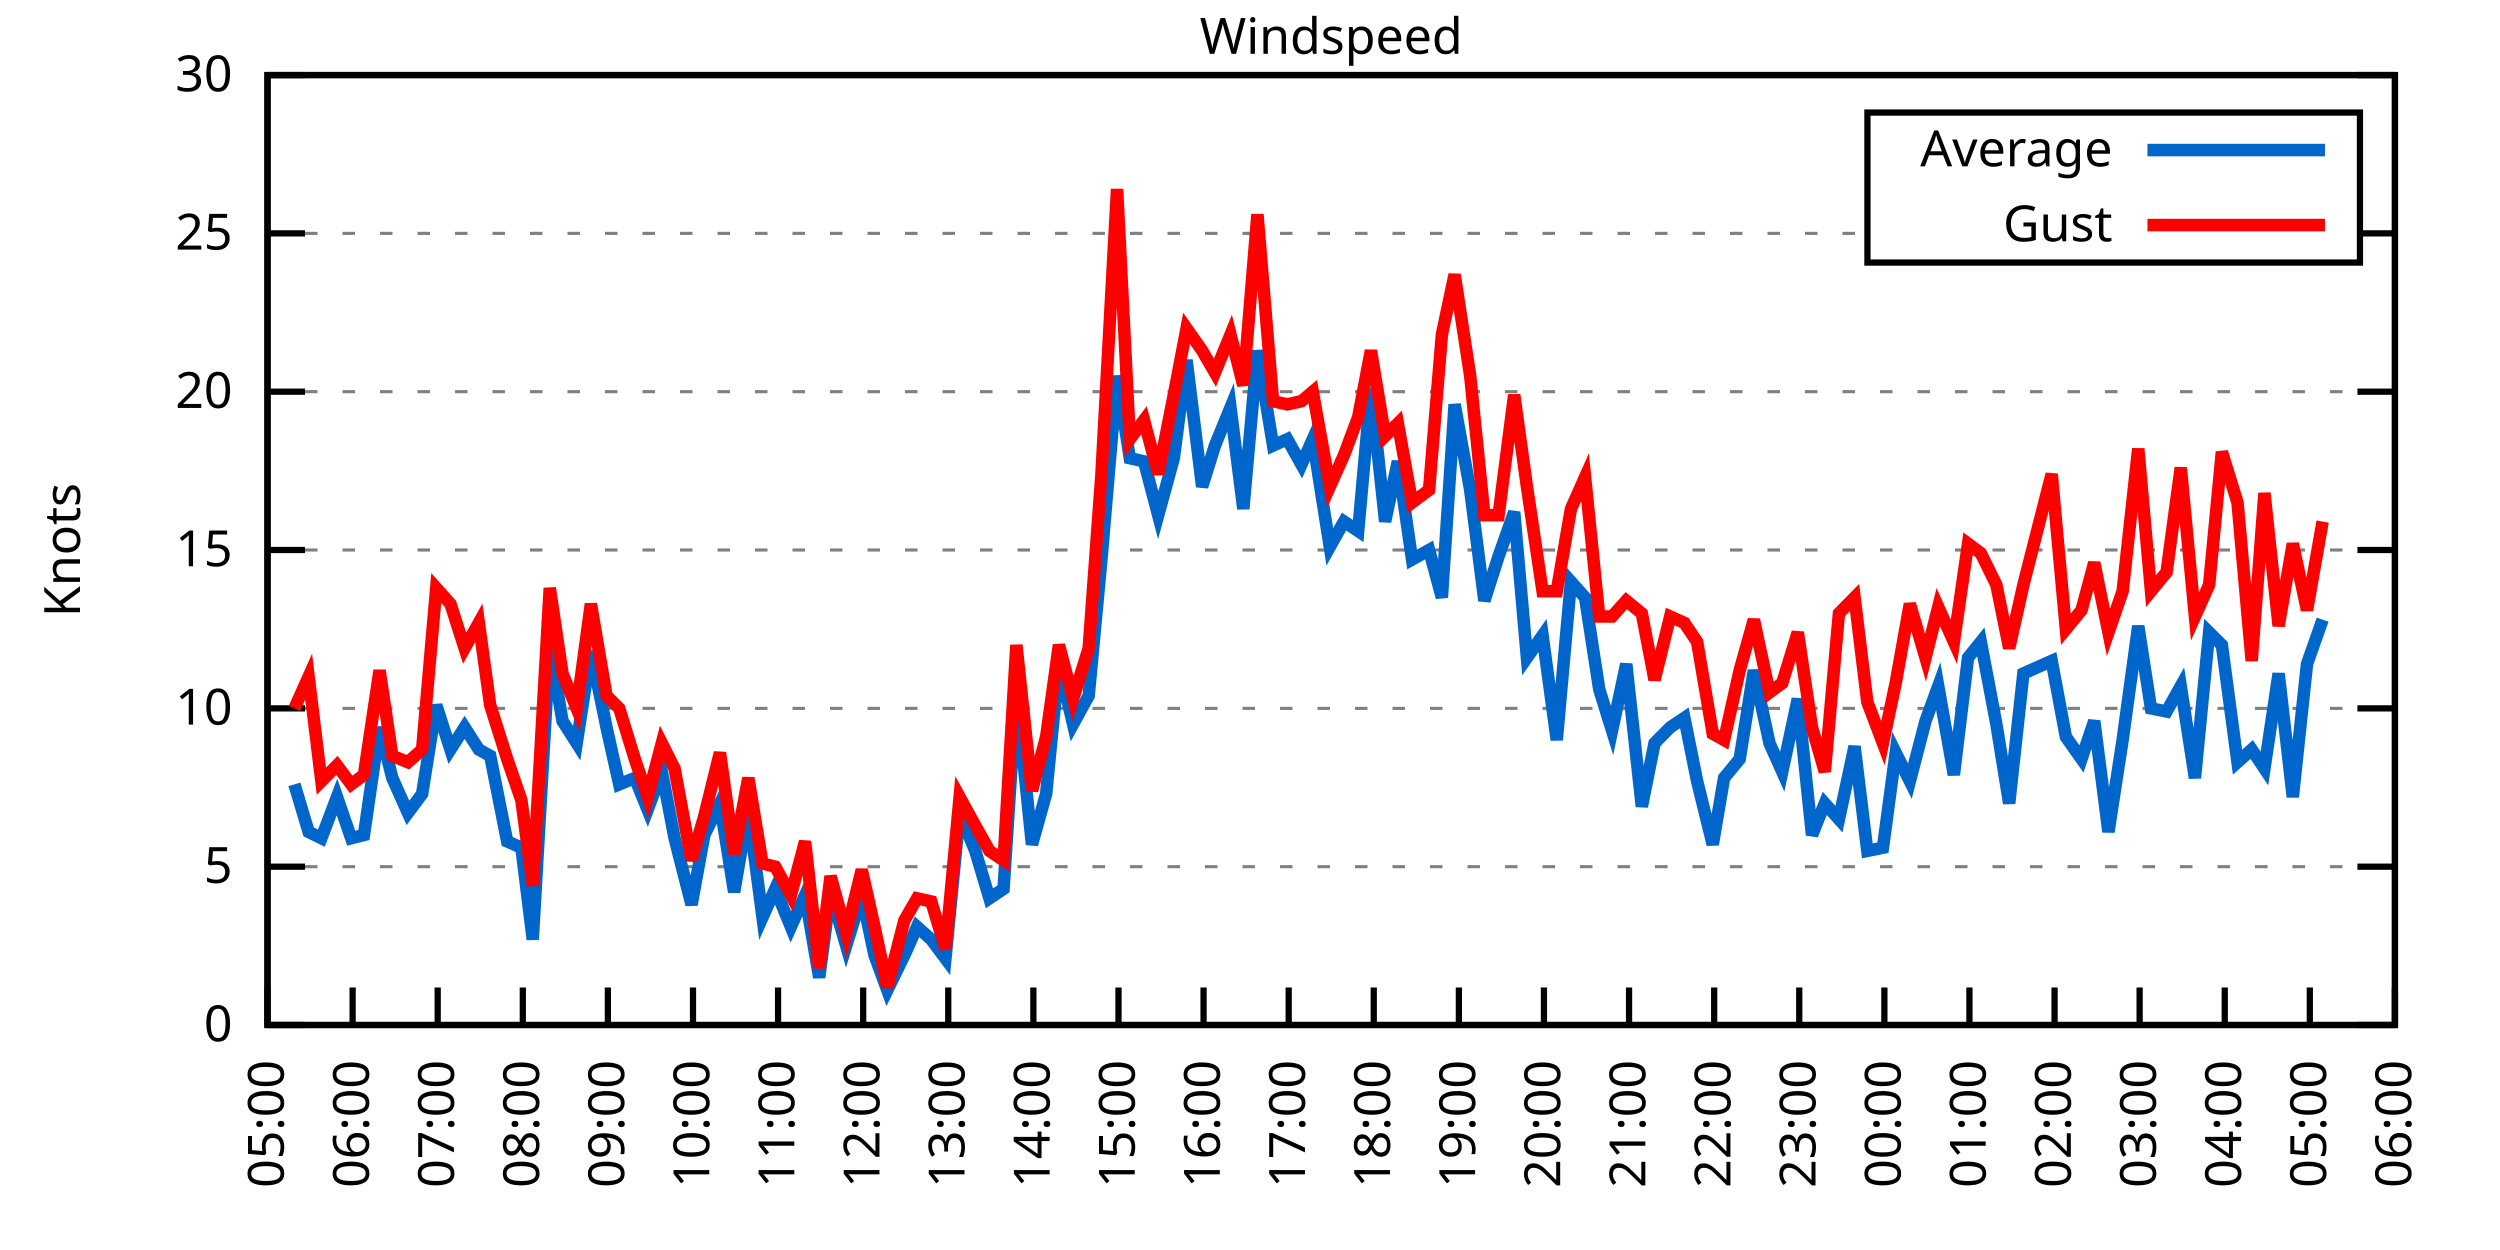
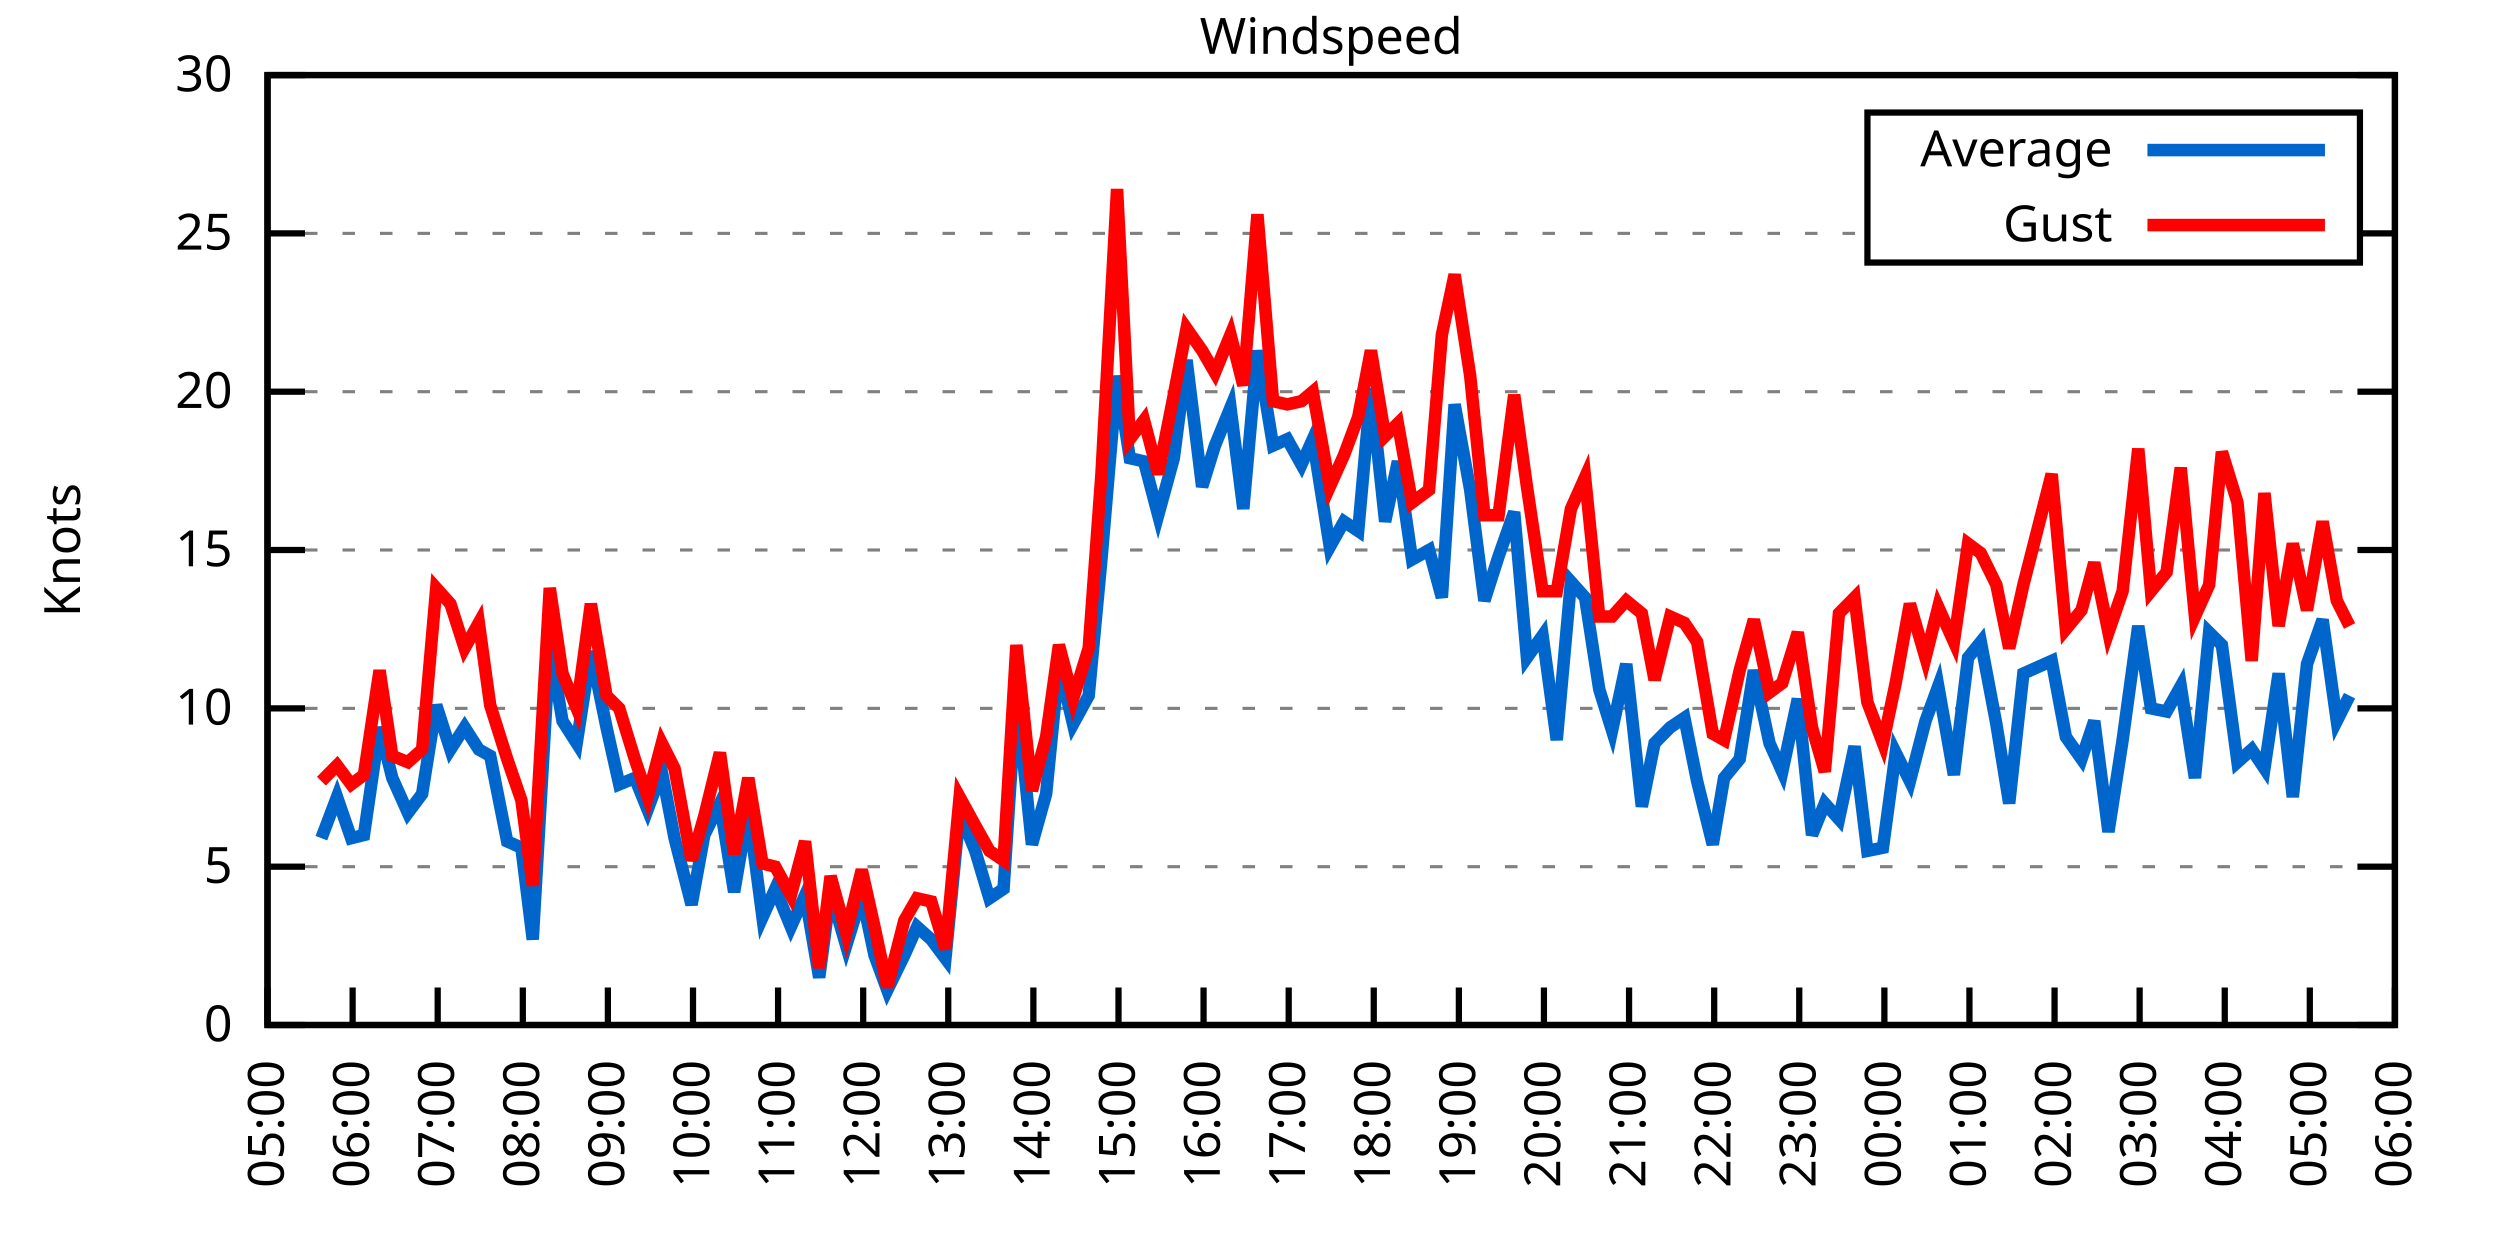
<svg xmlns="http://www.w3.org/2000/svg" xmlns:xlink="http://www.w3.org/1999/xlink" width="400" height="200" viewBox="0 0 400 200">
  <g id="gnuplot_canvas">
    <rect x="0" y="0" width="400" height="200" fill="none" />
    <defs>
      <circle id="gpDot" r="0.5" stroke-width="0.5" stroke="currentColor" />
      <path id="gpPt0" stroke-width="0.333" stroke="currentColor" d="M-1,0 h2 M0,-1 v2" />
      <path id="gpPt1" stroke-width="0.333" stroke="currentColor" d="M-1,-1 L1,1 M1,-1 L-1,1" />
      <path id="gpPt2" stroke-width="0.333" stroke="currentColor" d="M-1,0 L1,0 M0,-1 L0,1 M-1,-1 L1,1 M-1,1 L1,-1" />
      <rect id="gpPt3" stroke-width="0.333" stroke="currentColor" x="-1" y="-1" width="2" height="2" />
      <rect id="gpPt4" stroke-width="0.333" stroke="currentColor" fill="currentColor" x="-1" y="-1" width="2" height="2" />
      <circle id="gpPt5" stroke-width="0.333" stroke="currentColor" cx="0" cy="0" r="1" />
      <use xlink:href="#gpPt5" id="gpPt6" fill="currentColor" stroke="none" />
      <path id="gpPt7" stroke-width="0.333" stroke="currentColor" d="M0,-1.33 L-1.33,0.67 L1.33,0.67 z" />
      <use xlink:href="#gpPt7" id="gpPt8" fill="currentColor" stroke="none" />
      <use xlink:href="#gpPt7" id="gpPt9" stroke="currentColor" transform="rotate(180)" />
      <use xlink:href="#gpPt9" id="gpPt10" fill="currentColor" stroke="none" />
      <use xlink:href="#gpPt3" id="gpPt11" stroke="currentColor" transform="rotate(45)" />
      <use xlink:href="#gpPt11" id="gpPt12" fill="currentColor" stroke="none" />
      <path id="gpPt13" stroke-width="0.333" stroke="currentColor" d="M0,1.330 L1.265,0.411 L0.782,-1.067 L-0.782,-1.076 L-1.265,0.411 z" />
      <use xlink:href="#gpPt13" id="gpPt14" fill="currentColor" stroke="none" />
      <filter id="textbox" filterUnits="objectBoundingBox" x="0" y="0" height="1" width="1">
        <feFlood flood-color="white" flood-opacity="1" result="bgnd" />
        <feComposite in="SourceGraphic" in2="bgnd" operator="atop" />
      </filter>
      <filter id="greybox" filterUnits="objectBoundingBox" x="0" y="0" height="1" width="1">
        <feFlood flood-color="lightgrey" flood-opacity="1" result="grey" />
        <feComposite in="SourceGraphic" in2="grey" operator="atop" />
      </filter>
    </defs>
    <g fill="none" color="white" stroke="currentColor" stroke-width="1.00" stroke-linecap="butt" stroke-linejoin="miter">
</g>
    <g fill="none" color="black" stroke="currentColor" stroke-width="1.00" stroke-linecap="butt" stroke-linejoin="miter">
      <g stroke="none" shape-rendering="crispEdges">
        <polygon fill="rgb(255, 255, 255)" points="42.80,164.00 383.18,164.00 383.18,12.02 42.80,12.02 " />
      </g>
    </g>
    <g fill="none" color="black" stroke="currentColor" stroke-width="1.00" stroke-linecap="butt" stroke-linejoin="miter">
</g>
    <g fill="none" color="black" stroke="black" stroke-width="0.50" stroke-linecap="butt" stroke-linejoin="miter">
</g>
    <g fill="none" color="gray" stroke="currentColor" stroke-width="0.50" stroke-linecap="butt" stroke-linejoin="miter">
      <path stroke="gray" stroke-dasharray="2,4" class="gridline" d="M42.80,164.00 L383.19,164.00  " />
    </g>
    <g fill="none" color="gray" stroke="gray" stroke-width="1.00" stroke-linecap="butt" stroke-linejoin="miter">
</g>
    <g fill="none" color="black" stroke="currentColor" stroke-width="1.00" stroke-linecap="butt" stroke-linejoin="miter">
      <path stroke="black" d="M42.80,164.00 L48.80,164.00 M383.19,164.00 L377.19,164.00  " />
      <g transform="translate(37.20,166.60)" stroke="none" fill="black" font-family="Sans" font-size="8.00" text-anchor="end">
        <text>
          <tspan font-family="Sans"> 0</tspan>
        </text>
      </g>
    </g>
    <g fill="none" color="black" stroke="currentColor" stroke-width="1.00" stroke-linecap="butt" stroke-linejoin="miter">
</g>
    <g fill="none" color="black" stroke="black" stroke-width="0.50" stroke-linecap="butt" stroke-linejoin="miter">
</g>
    <g fill="none" color="gray" stroke="currentColor" stroke-width="0.50" stroke-linecap="butt" stroke-linejoin="miter">
      <path stroke="gray" stroke-dasharray="2,4" class="gridline" d="M42.80,138.67 L383.19,138.67  " />
    </g>
    <g fill="none" color="gray" stroke="gray" stroke-width="1.00" stroke-linecap="butt" stroke-linejoin="miter">
</g>
    <g fill="none" color="black" stroke="currentColor" stroke-width="1.00" stroke-linecap="butt" stroke-linejoin="miter">
      <path stroke="black" d="M42.80,138.67 L48.80,138.67 M383.19,138.67 L377.19,138.67  " />
      <g transform="translate(37.20,141.27)" stroke="none" fill="black" font-family="Sans" font-size="8.00" text-anchor="end">
        <text>
          <tspan font-family="Sans"> 5</tspan>
        </text>
      </g>
    </g>
    <g fill="none" color="black" stroke="currentColor" stroke-width="1.00" stroke-linecap="butt" stroke-linejoin="miter">
</g>
    <g fill="none" color="black" stroke="black" stroke-width="0.50" stroke-linecap="butt" stroke-linejoin="miter">
</g>
    <g fill="none" color="gray" stroke="currentColor" stroke-width="0.50" stroke-linecap="butt" stroke-linejoin="miter">
      <path stroke="gray" stroke-dasharray="2,4" class="gridline" d="M42.80,113.34 L383.19,113.34  " />
    </g>
    <g fill="none" color="gray" stroke="gray" stroke-width="1.00" stroke-linecap="butt" stroke-linejoin="miter">
</g>
    <g fill="none" color="black" stroke="currentColor" stroke-width="1.00" stroke-linecap="butt" stroke-linejoin="miter">
      <path stroke="black" d="M42.80,113.34 L48.80,113.34 M383.19,113.34 L377.19,113.34  " />
      <g transform="translate(37.20,115.94)" stroke="none" fill="black" font-family="Sans" font-size="8.00" text-anchor="end">
        <text>
          <tspan font-family="Sans"> 10</tspan>
        </text>
      </g>
    </g>
    <g fill="none" color="black" stroke="currentColor" stroke-width="1.00" stroke-linecap="butt" stroke-linejoin="miter">
</g>
    <g fill="none" color="black" stroke="black" stroke-width="0.50" stroke-linecap="butt" stroke-linejoin="miter">
</g>
    <g fill="none" color="gray" stroke="currentColor" stroke-width="0.50" stroke-linecap="butt" stroke-linejoin="miter">
      <path stroke="gray" stroke-dasharray="2,4" class="gridline" d="M42.80,88.00 L383.19,88.00  " />
    </g>
    <g fill="none" color="gray" stroke="gray" stroke-width="1.00" stroke-linecap="butt" stroke-linejoin="miter">
</g>
    <g fill="none" color="black" stroke="currentColor" stroke-width="1.00" stroke-linecap="butt" stroke-linejoin="miter">
      <path stroke="black" d="M42.80,88.00 L48.80,88.00 M383.19,88.00 L377.19,88.00  " />
      <g transform="translate(37.20,90.60)" stroke="none" fill="black" font-family="Sans" font-size="8.00" text-anchor="end">
        <text>
          <tspan font-family="Sans"> 15</tspan>
        </text>
      </g>
    </g>
    <g fill="none" color="black" stroke="currentColor" stroke-width="1.00" stroke-linecap="butt" stroke-linejoin="miter">
</g>
    <g fill="none" color="black" stroke="black" stroke-width="0.50" stroke-linecap="butt" stroke-linejoin="miter">
</g>
    <g fill="none" color="gray" stroke="currentColor" stroke-width="0.50" stroke-linecap="butt" stroke-linejoin="miter">
      <path stroke="gray" stroke-dasharray="2,4" class="gridline" d="M42.80,62.67 L383.19,62.67  " />
    </g>
    <g fill="none" color="gray" stroke="gray" stroke-width="1.00" stroke-linecap="butt" stroke-linejoin="miter">
</g>
    <g fill="none" color="black" stroke="currentColor" stroke-width="1.00" stroke-linecap="butt" stroke-linejoin="miter">
      <path stroke="black" d="M42.80,62.67 L48.80,62.67 M383.19,62.67 L377.19,62.67  " />
      <g transform="translate(37.20,65.27)" stroke="none" fill="black" font-family="Sans" font-size="8.00" text-anchor="end">
        <text>
          <tspan font-family="Sans"> 20</tspan>
        </text>
      </g>
    </g>
    <g fill="none" color="black" stroke="currentColor" stroke-width="1.00" stroke-linecap="butt" stroke-linejoin="miter">
</g>
    <g fill="none" color="black" stroke="black" stroke-width="0.50" stroke-linecap="butt" stroke-linejoin="miter">
</g>
    <g fill="none" color="gray" stroke="currentColor" stroke-width="0.50" stroke-linecap="butt" stroke-linejoin="miter">
      <path stroke="gray" stroke-dasharray="2,4" class="gridline" d="M42.80,37.34 L298.79,37.34 M377.59,37.34 L383.19,37.34  " />
    </g>
    <g fill="none" color="gray" stroke="gray" stroke-width="1.00" stroke-linecap="butt" stroke-linejoin="miter">
</g>
    <g fill="none" color="black" stroke="currentColor" stroke-width="1.00" stroke-linecap="butt" stroke-linejoin="miter">
      <path stroke="black" d="M42.80,37.34 L48.80,37.34 M383.19,37.34 L377.19,37.34  " />
      <g transform="translate(37.20,39.94)" stroke="none" fill="black" font-family="Sans" font-size="8.00" text-anchor="end">
        <text>
          <tspan font-family="Sans"> 25</tspan>
        </text>
      </g>
    </g>
    <g fill="none" color="black" stroke="currentColor" stroke-width="1.00" stroke-linecap="butt" stroke-linejoin="miter">
</g>
    <g fill="none" color="black" stroke="black" stroke-width="0.50" stroke-linecap="butt" stroke-linejoin="miter">
</g>
    <g fill="none" color="gray" stroke="currentColor" stroke-width="0.50" stroke-linecap="butt" stroke-linejoin="miter">
      <path stroke="gray" stroke-dasharray="2,4" class="gridline" d="M42.80,12.01 L383.19,12.01  " />
    </g>
    <g fill="none" color="gray" stroke="gray" stroke-width="1.00" stroke-linecap="butt" stroke-linejoin="miter">
</g>
    <g fill="none" color="black" stroke="currentColor" stroke-width="1.00" stroke-linecap="butt" stroke-linejoin="miter">
      <path stroke="black" d="M42.80,12.01 L48.80,12.01 M383.19,12.01 L377.19,12.01  " />
      <g transform="translate(37.20,14.61)" stroke="none" fill="black" font-family="Sans" font-size="8.00" text-anchor="end">
        <text>
          <tspan font-family="Sans"> 30</tspan>
        </text>
      </g>
    </g>
    <g fill="none" color="black" stroke="currentColor" stroke-width="1.00" stroke-linecap="butt" stroke-linejoin="miter">
      <path stroke="black" d="M42.80,164.00 L42.80,158.00  " />
      <g transform="translate(45.40,169.60) rotate(270.00)" stroke="none" fill="black" font-family="Sans" font-size="8.00" text-anchor="end">
        <text>
          <tspan font-family="Sans">05:00</tspan>
        </text>
      </g>
    </g>
    <g fill="none" color="black" stroke="currentColor" stroke-width="1.00" stroke-linecap="butt" stroke-linejoin="miter">
      <path stroke="black" d="M56.42,164.00 L56.42,158.00  " />
      <g transform="translate(59.02,169.60) rotate(270.00)" stroke="none" fill="black" font-family="Sans" font-size="8.00" text-anchor="end">
        <text>
          <tspan font-family="Sans">06:00</tspan>
        </text>
      </g>
    </g>
    <g fill="none" color="black" stroke="currentColor" stroke-width="1.00" stroke-linecap="butt" stroke-linejoin="miter">
      <path stroke="black" d="M70.03,164.00 L70.03,158.00  " />
      <g transform="translate(72.63,169.60) rotate(270.00)" stroke="none" fill="black" font-family="Sans" font-size="8.00" text-anchor="end">
        <text>
          <tspan font-family="Sans">07:00</tspan>
        </text>
      </g>
    </g>
    <g fill="none" color="black" stroke="currentColor" stroke-width="1.00" stroke-linecap="butt" stroke-linejoin="miter">
      <path stroke="black" d="M83.65,164.00 L83.65,158.00  " />
      <g transform="translate(86.25,169.60) rotate(270.00)" stroke="none" fill="black" font-family="Sans" font-size="8.00" text-anchor="end">
        <text>
          <tspan font-family="Sans">08:00</tspan>
        </text>
      </g>
    </g>
    <g fill="none" color="black" stroke="currentColor" stroke-width="1.00" stroke-linecap="butt" stroke-linejoin="miter">
      <path stroke="black" d="M97.26,164.00 L97.26,158.00  " />
      <g transform="translate(99.86,169.60) rotate(270.00)" stroke="none" fill="black" font-family="Sans" font-size="8.00" text-anchor="end">
        <text>
          <tspan font-family="Sans">09:00</tspan>
        </text>
      </g>
    </g>
    <g fill="none" color="black" stroke="currentColor" stroke-width="1.00" stroke-linecap="butt" stroke-linejoin="miter">
      <path stroke="black" d="M110.88,164.00 L110.88,158.00  " />
      <g transform="translate(113.48,169.60) rotate(270.00)" stroke="none" fill="black" font-family="Sans" font-size="8.00" text-anchor="end">
        <text>
          <tspan font-family="Sans">10:00</tspan>
        </text>
      </g>
    </g>
    <g fill="none" color="black" stroke="currentColor" stroke-width="1.00" stroke-linecap="butt" stroke-linejoin="miter">
      <path stroke="black" d="M124.49,164.00 L124.49,158.00  " />
      <g transform="translate(127.09,169.60) rotate(270.00)" stroke="none" fill="black" font-family="Sans" font-size="8.00" text-anchor="end">
        <text>
          <tspan font-family="Sans">11:00</tspan>
        </text>
      </g>
    </g>
    <g fill="none" color="black" stroke="currentColor" stroke-width="1.00" stroke-linecap="butt" stroke-linejoin="miter">
      <path stroke="black" d="M138.11,164.00 L138.11,158.00  " />
      <g transform="translate(140.71,169.60) rotate(270.00)" stroke="none" fill="black" font-family="Sans" font-size="8.00" text-anchor="end">
        <text>
          <tspan font-family="Sans">12:00</tspan>
        </text>
      </g>
    </g>
    <g fill="none" color="black" stroke="currentColor" stroke-width="1.00" stroke-linecap="butt" stroke-linejoin="miter">
      <path stroke="black" d="M151.72,164.00 L151.72,158.00  " />
      <g transform="translate(154.32,169.60) rotate(270.00)" stroke="none" fill="black" font-family="Sans" font-size="8.00" text-anchor="end">
        <text>
          <tspan font-family="Sans">13:00</tspan>
        </text>
      </g>
    </g>
    <g fill="none" color="black" stroke="currentColor" stroke-width="1.00" stroke-linecap="butt" stroke-linejoin="miter">
      <path stroke="black" d="M165.34,164.00 L165.34,158.00  " />
      <g transform="translate(167.94,169.60) rotate(270.00)" stroke="none" fill="black" font-family="Sans" font-size="8.00" text-anchor="end">
        <text>
          <tspan font-family="Sans">14:00</tspan>
        </text>
      </g>
    </g>
    <g fill="none" color="black" stroke="currentColor" stroke-width="1.00" stroke-linecap="butt" stroke-linejoin="miter">
      <path stroke="black" d="M178.96,164.00 L178.96,158.00  " />
      <g transform="translate(181.56,169.60) rotate(270.00)" stroke="none" fill="black" font-family="Sans" font-size="8.00" text-anchor="end">
        <text>
          <tspan font-family="Sans">15:00</tspan>
        </text>
      </g>
    </g>
    <g fill="none" color="black" stroke="currentColor" stroke-width="1.00" stroke-linecap="butt" stroke-linejoin="miter">
      <path stroke="black" d="M192.57,164.00 L192.57,158.00  " />
      <g transform="translate(195.17,169.60) rotate(270.00)" stroke="none" fill="black" font-family="Sans" font-size="8.00" text-anchor="end">
        <text>
          <tspan font-family="Sans">16:00</tspan>
        </text>
      </g>
    </g>
    <g fill="none" color="black" stroke="currentColor" stroke-width="1.00" stroke-linecap="butt" stroke-linejoin="miter">
      <path stroke="black" d="M206.19,164.00 L206.19,158.00  " />
      <g transform="translate(208.79,169.60) rotate(270.00)" stroke="none" fill="black" font-family="Sans" font-size="8.00" text-anchor="end">
        <text>
          <tspan font-family="Sans">17:00</tspan>
        </text>
      </g>
    </g>
    <g fill="none" color="black" stroke="currentColor" stroke-width="1.00" stroke-linecap="butt" stroke-linejoin="miter">
      <path stroke="black" d="M219.80,164.00 L219.80,158.00  " />
      <g transform="translate(222.40,169.60) rotate(270.00)" stroke="none" fill="black" font-family="Sans" font-size="8.00" text-anchor="end">
        <text>
          <tspan font-family="Sans">18:00</tspan>
        </text>
      </g>
    </g>
    <g fill="none" color="black" stroke="currentColor" stroke-width="1.00" stroke-linecap="butt" stroke-linejoin="miter">
      <path stroke="black" d="M233.42,164.00 L233.42,158.00  " />
      <g transform="translate(236.02,169.60) rotate(270.00)" stroke="none" fill="black" font-family="Sans" font-size="8.00" text-anchor="end">
        <text>
          <tspan font-family="Sans">19:00</tspan>
        </text>
      </g>
    </g>
    <g fill="none" color="black" stroke="currentColor" stroke-width="1.00" stroke-linecap="butt" stroke-linejoin="miter">
      <path stroke="black" d="M247.03,164.00 L247.03,158.00  " />
      <g transform="translate(249.63,169.60) rotate(270.00)" stroke="none" fill="black" font-family="Sans" font-size="8.00" text-anchor="end">
        <text>
          <tspan font-family="Sans">20:00</tspan>
        </text>
      </g>
    </g>
    <g fill="none" color="black" stroke="currentColor" stroke-width="1.00" stroke-linecap="butt" stroke-linejoin="miter">
      <path stroke="black" d="M260.65,164.00 L260.65,158.00  " />
      <g transform="translate(263.25,169.60) rotate(270.00)" stroke="none" fill="black" font-family="Sans" font-size="8.00" text-anchor="end">
        <text>
          <tspan font-family="Sans">21:00</tspan>
        </text>
      </g>
    </g>
    <g fill="none" color="black" stroke="currentColor" stroke-width="1.00" stroke-linecap="butt" stroke-linejoin="miter">
      <path stroke="black" d="M274.27,164.00 L274.27,158.00  " />
      <g transform="translate(276.87,169.60) rotate(270.00)" stroke="none" fill="black" font-family="Sans" font-size="8.00" text-anchor="end">
        <text>
          <tspan font-family="Sans">22:00</tspan>
        </text>
      </g>
    </g>
    <g fill="none" color="black" stroke="currentColor" stroke-width="1.00" stroke-linecap="butt" stroke-linejoin="miter">
      <path stroke="black" d="M287.88,164.00 L287.88,158.00  " />
      <g transform="translate(290.48,169.60) rotate(270.00)" stroke="none" fill="black" font-family="Sans" font-size="8.00" text-anchor="end">
        <text>
          <tspan font-family="Sans">23:00</tspan>
        </text>
      </g>
    </g>
    <g fill="none" color="black" stroke="currentColor" stroke-width="1.00" stroke-linecap="butt" stroke-linejoin="miter">
      <path stroke="black" d="M301.50,164.00 L301.50,158.00  " />
      <g transform="translate(304.10,169.60) rotate(270.00)" stroke="none" fill="black" font-family="Sans" font-size="8.00" text-anchor="end">
        <text>
          <tspan font-family="Sans">00:00</tspan>
        </text>
      </g>
    </g>
    <g fill="none" color="black" stroke="currentColor" stroke-width="1.00" stroke-linecap="butt" stroke-linejoin="miter">
      <path stroke="black" d="M315.11,164.00 L315.11,158.00  " />
      <g transform="translate(317.71,169.60) rotate(270.00)" stroke="none" fill="black" font-family="Sans" font-size="8.00" text-anchor="end">
        <text>
          <tspan font-family="Sans">01:00</tspan>
        </text>
      </g>
    </g>
    <g fill="none" color="black" stroke="currentColor" stroke-width="1.00" stroke-linecap="butt" stroke-linejoin="miter">
      <path stroke="black" d="M328.73,164.00 L328.73,158.00  " />
      <g transform="translate(331.33,169.60) rotate(270.00)" stroke="none" fill="black" font-family="Sans" font-size="8.00" text-anchor="end">
        <text>
          <tspan font-family="Sans">02:00</tspan>
        </text>
      </g>
    </g>
    <g fill="none" color="black" stroke="currentColor" stroke-width="1.00" stroke-linecap="butt" stroke-linejoin="miter">
      <path stroke="black" d="M342.34,164.00 L342.34,158.00  " />
      <g transform="translate(344.94,169.60) rotate(270.00)" stroke="none" fill="black" font-family="Sans" font-size="8.00" text-anchor="end">
        <text>
          <tspan font-family="Sans">03:00</tspan>
        </text>
      </g>
    </g>
    <g fill="none" color="black" stroke="currentColor" stroke-width="1.00" stroke-linecap="butt" stroke-linejoin="miter">
      <path stroke="black" d="M355.96,164.00 L355.96,158.00  " />
      <g transform="translate(358.56,169.60) rotate(270.00)" stroke="none" fill="black" font-family="Sans" font-size="8.00" text-anchor="end">
        <text>
          <tspan font-family="Sans">04:00</tspan>
        </text>
      </g>
    </g>
    <g fill="none" color="black" stroke="currentColor" stroke-width="1.00" stroke-linecap="butt" stroke-linejoin="miter">
      <path stroke="black" d="M369.57,164.00 L369.57,158.00  " />
      <g transform="translate(372.17,169.60) rotate(270.00)" stroke="none" fill="black" font-family="Sans" font-size="8.00" text-anchor="end">
        <text>
          <tspan font-family="Sans">05:00</tspan>
        </text>
      </g>
    </g>
    <g fill="none" color="black" stroke="currentColor" stroke-width="1.00" stroke-linecap="butt" stroke-linejoin="miter">
      <path stroke="black" d="M383.19,164.00 L383.19,158.00  " />
      <g transform="translate(385.79,169.60) rotate(270.00)" stroke="none" fill="black" font-family="Sans" font-size="8.00" text-anchor="end">
        <text>
          <tspan font-family="Sans">06:00</tspan>
        </text>
      </g>
    </g>
    <g fill="none" color="black" stroke="currentColor" stroke-width="1.00" stroke-linecap="butt" stroke-linejoin="miter">
</g>
    <g fill="none" color="black" stroke="currentColor" stroke-width="1.00" stroke-linecap="butt" stroke-linejoin="miter">
      <path stroke="black" d="M42.80,12.01 L42.80,164.00 L383.19,164.00 L383.19,12.01 L42.80,12.01 Z  " />
    </g>
    <g fill="none" color="black" stroke="currentColor" stroke-width="1.00" stroke-linecap="butt" stroke-linejoin="miter">
</g>
    <g fill="none" color="black" stroke="currentColor" stroke-width="1.00" stroke-linecap="butt" stroke-linejoin="miter">
      <path stroke="black" d="M298.79,42.01 L298.79,18.01 L377.59,18.01 L377.59,42.01 L298.79,42.01 Z  " />
    </g>
    <g id="Windspeed_plot_1">
      <g fill="none" color="white" stroke="black" stroke-width="2.00" stroke-linecap="butt" stroke-linejoin="miter">
</g>
      <g fill="none" color="black" stroke="currentColor" stroke-width="2.00" stroke-linecap="butt" stroke-linejoin="miter">
        <g transform="translate(337.99,26.61)" stroke="none" fill="black" font-family="Sans" font-size="8.00" text-anchor="end">
          <text>
            <tspan font-family="Sans">Average</tspan>
          </text>
        </g>
      </g>
      <g fill="none" color="black" stroke="currentColor" stroke-width="2.00" stroke-linecap="butt" stroke-linejoin="miter">
-         <path stroke="rgb(  0, 102, 204)" d="M343.59,24.01 L371.99,24.01 M47.11,125.50 L49.38,133.10 L51.42,134.11 L53.92,127.52 L56.19,134.11 L58.23,133.60   L60.73,116.38 L62.77,124.48 L65.27,130.06 L67.54,127.02 L69.80,112.83 L72.07,119.92 L74.34,116.38 L76.61,119.92   L78.43,120.94 L81.15,134.62 L83.42,135.63 L85.24,150.32 L87.96,103.20 L90.00,115.36 L92.27,118.91 L94.54,104.22   L97.04,116.38 L99.08,125.50 L101.57,124.48 L103.62,129.55 L105.89,123.47 L107.93,134.11 L110.65,144.75 L112.69,133.60   L115.19,128.54 L117.46,142.72 L119.73,129.55 L122.00,146.77 L124.04,142.21 L126.54,148.29 L128.81,143.23 L131.07,156.40   L132.89,142.72 L135.39,151.33 L137.88,143.23 L139.92,152.85 L141.97,158.43 L144.69,152.85 L146.73,148.29 L149.00,150.32   L151.27,153.36 L153.54,130.06 L156.04,136.14 L158.31,143.73 L160.57,142.21 L162.62,110.80 L165.11,135.12 L167.38,127.02   L169.43,106.24 L171.69,115.87 L174.19,111.31 L176.23,89.52 L178.73,60.14 L180.77,73.31 L183.04,73.82 L185.31,82.43   L187.81,73.31 L189.85,57.61 L192.34,77.87 L194.39,71.29 L196.88,65.21 L198.93,81.42 L201.19,56.09 L203.69,71.29   L205.96,70.27 L208.23,74.33 L210.04,70.27 L212.77,87.50 L215.04,83.45 L217.31,84.97 L219.35,62.17 L221.62,83.45   L223.66,73.82 L225.93,89.52 L228.65,88.00 L230.70,95.60 L232.74,64.70 L235.23,78.38 L237.50,96.11 L239.77,89.02   L242.27,81.93 L244.31,105.23 L246.81,101.68 L249.08,118.40 L251.35,93.07 L253.61,95.60 L255.88,110.30 L257.93,116.88   L260.20,106.24 L262.69,129.04 L264.73,118.91 L267.23,116.38 L269.50,114.86 L271.54,124.99 L274.04,135.12 L275.85,124.48   L278.35,121.44 L280.62,107.26 L283.12,118.91 L285.16,123.47 L287.65,111.82 L289.92,133.60 L291.97,128.54 L294.23,131.07   L296.73,119.42 L298.77,136.14 L301.27,135.63 L303.31,120.43 L305.58,124.99 L308.08,115.36 L310.12,109.79 L312.62,123.98   L314.89,105.23 L316.93,102.70 L319.42,115.87 L321.47,128.54 L323.74,107.76 L328.27,105.74 L330.54,117.90 L333.04,121.44   L335.08,115.36 L337.35,133.10 L339.62,118.40 L342.12,100.16 L344.16,113.34 L346.65,113.84 L348.92,109.79 L351.19,124.48   L353.46,101.18 L355.50,103.20 L358.00,121.95 L360.27,119.92 L362.31,122.96 L364.58,107.76 L366.85,127.52 L369.12,106.24   L371.62,99.15  " />
+         <path stroke="rgb(  0, 102, 204)" d="M343.59,24.01 L371.99,24.01 M51.42,134.11 L53.92,127.52 L56.19,134.11 L58.23,133.60 L60.73,116.38 L62.77,124.48   L65.27,130.06 L67.54,127.02 L69.80,112.83 L72.07,119.92 L74.34,116.38 L76.61,119.92 L78.43,120.94 L81.15,134.62   L83.42,135.63 L85.24,150.32 L87.96,103.20 L90.00,115.36 L92.27,118.91 L94.54,104.22 L97.04,116.38 L99.08,125.50   L101.57,124.48 L103.62,129.55 L105.89,123.47 L107.93,134.11 L110.65,144.75 L112.69,133.60 L115.19,128.54 L117.46,142.72   L119.73,129.55 L122.00,146.77 L124.04,142.21 L126.54,148.29 L128.81,143.23 L131.07,156.40 L132.89,142.72 L135.39,151.33   L137.88,143.23 L139.92,152.85 L141.97,158.43 L144.69,152.85 L146.73,148.29 L149.00,150.32 L151.27,153.36 L153.54,130.06   L156.04,136.14 L158.31,143.73 L160.57,142.21 L162.62,110.80 L165.11,135.12 L167.38,127.02 L169.43,106.24 L171.69,115.87   L174.19,111.31 L176.23,89.52 L178.73,60.14 L180.77,73.31 L183.04,73.82 L185.31,82.43 L187.81,73.31 L189.85,57.61   L192.34,77.87 L194.39,71.29 L196.88,65.21 L198.93,81.42 L201.19,56.09 L203.69,71.29 L205.96,70.27 L208.23,74.33   L210.04,70.27 L212.77,87.50 L215.04,83.45 L217.31,84.97 L219.35,62.17 L221.62,83.45 L223.66,73.82 L225.93,89.52   L228.65,88.00 L230.70,95.60 L232.74,64.70 L235.23,78.38 L237.50,96.11 L239.77,89.02 L242.27,81.93 L244.31,105.23   L246.81,101.68 L249.08,118.40 L251.35,93.07 L253.61,95.60 L255.88,110.30 L257.93,116.88 L260.20,106.24 L262.69,129.04   L264.73,118.91 L267.23,116.38 L269.50,114.86 L271.54,124.99 L274.04,135.12 L275.85,124.48 L278.35,121.44 L280.62,107.26   L283.12,118.91 L285.16,123.47 L287.65,111.82 L289.92,133.60 L291.97,128.54 L294.23,131.07 L296.73,119.42 L298.77,136.14   L301.27,135.63 L303.31,120.43 L305.58,124.99 L308.08,115.36 L310.12,109.79 L312.62,123.98 L314.89,105.23 L316.93,102.70   L319.42,115.87 L321.47,128.54 L323.74,107.76 L328.27,105.74 L330.54,117.90 L333.04,121.44 L335.08,115.36 L337.35,133.10   L339.62,118.40 L342.12,100.16 L344.16,113.34 L346.65,113.84 L348.92,109.79 L351.19,124.48 L353.46,101.18 L355.50,103.20   L358.00,121.95 L360.27,119.92 L362.31,122.96 L364.58,107.76 L366.85,127.52 L369.12,106.24 L371.62,99.15 L373.89,115.36   L375.93,111.31  " />
      </g>
    </g>
    <g id="Windspeed_plot_2">
      <g fill="none" color="black" stroke="currentColor" stroke-width="2.00" stroke-linecap="butt" stroke-linejoin="miter">
        <g transform="translate(337.99,38.61)" stroke="none" fill="black" font-family="Sans" font-size="8.00" text-anchor="end">
          <text>
            <tspan font-family="Sans">Gust</tspan>
          </text>
        </g>
      </g>
      <g fill="none" color="black" stroke="currentColor" stroke-width="2.00" stroke-linecap="butt" stroke-linejoin="miter">
-         <path stroke="rgb(255,   0,   0)" d="M343.59,36.01 L371.99,36.01 M47.11,113.34 L49.38,108.27 L51.42,124.99 L53.92,122.46 L56.19,125.50 L58.23,123.98   L60.73,107.26 L62.77,120.94 L65.27,121.95 L67.54,119.92 L69.80,94.08 L72.07,96.62 L74.34,103.71 L76.61,99.66   L78.43,112.83 L81.15,121.44 L83.42,128.03 L85.24,141.71 L87.96,94.08 L90.00,107.76 L92.27,113.34 L94.54,96.62   L97.04,111.31 L99.08,113.34 L101.57,121.44 L103.62,127.52 L105.89,118.91 L107.93,122.96 L110.65,137.66 L112.69,130.56   L115.19,120.43 L117.46,136.64 L119.73,124.48 L122.00,138.16 L124.04,138.67 L126.54,143.23 L128.81,134.62 L131.07,154.88   L132.89,140.19 L135.39,149.31 L137.88,139.17 L139.92,148.29 L141.97,157.92 L144.69,147.28 L146.73,143.73 L149.00,144.24   L151.27,151.84 L153.54,127.52 L156.04,132.08 L158.31,136.14 L160.57,137.66 L162.62,103.20 L165.11,126.51 L167.38,117.90   L169.43,103.20 L171.69,111.82 L174.19,103.71 L176.23,75.85 L178.73,30.25 L180.77,70.27 L183.04,67.23 L185.31,75.85   L187.81,63.18 L189.85,52.54 L192.34,56.09 L194.39,59.63 L196.88,53.55 L198.93,61.66 L201.19,34.30 L203.69,64.19   L205.96,64.70 L208.23,64.19 L210.04,62.67 L212.77,77.87 L215.04,72.81 L217.31,66.73 L219.35,56.09 L221.62,69.77   L223.66,67.74 L225.93,80.41 L228.65,78.38 L230.70,53.55 L232.74,43.93 L235.23,60.14 L237.50,82.43 L239.77,82.43   L242.27,63.18 L244.31,77.87 L246.81,94.59 L249.08,94.59 L251.35,81.42 L253.61,76.35 L255.88,98.64 L257.93,98.64   L260.20,96.11 L262.69,98.14 L264.73,108.78 L267.23,98.64 L269.50,99.66 L271.54,102.70 L274.04,117.39 L275.85,118.40   L278.35,107.26 L280.62,99.15 L283.12,110.80 L285.16,109.28 L287.65,101.18 L289.92,116.38 L291.97,123.47 L294.23,98.14   L296.73,95.60 L298.77,112.32 L301.27,118.91 L303.31,109.28 L305.58,96.62 L308.08,105.23 L310.12,97.12 L312.62,102.70   L314.89,86.99 L316.93,88.51 L319.42,93.58 L321.47,103.71 L323.74,93.58 L328.27,75.85 L330.54,100.67 L333.04,97.63   L335.08,90.03 L337.35,101.18 L339.62,94.59 L342.12,71.79 L344.16,94.59 L346.65,91.55 L348.92,74.83 L351.19,98.64   L353.46,93.58 L355.50,72.30 L358.00,80.41 L360.27,105.74 L362.31,78.89 L364.58,100.16 L366.85,86.99 L369.12,97.63   L371.62,83.45  " />
+         <path stroke="rgb(255,   0,   0)" d="M343.59,36.01 L371.99,36.01 M51.42,124.99 L53.92,122.46 L56.19,125.50 L58.23,123.98 L60.73,107.26 L62.77,120.94   L65.27,121.95 L67.54,119.92 L69.80,94.08 L72.07,96.62 L74.34,103.71 L76.61,99.66 L78.43,112.83 L81.15,121.44   L83.42,128.03 L85.24,141.71 L87.96,94.08 L90.00,107.76 L92.27,113.34 L94.54,96.62 L97.04,111.31 L99.08,113.34   L101.57,121.44 L103.62,127.52 L105.89,118.91 L107.93,122.96 L110.65,137.66 L112.69,130.56 L115.19,120.43 L117.46,136.64   L119.73,124.48 L122.00,138.16 L124.04,138.67 L126.54,143.23 L128.81,134.62 L131.07,154.88 L132.89,140.19 L135.39,149.31   L137.88,139.17 L139.92,148.29 L141.97,157.92 L144.69,147.28 L146.73,143.73 L149.00,144.24 L151.27,151.84 L153.54,127.52   L156.04,132.08 L158.31,136.14 L160.57,137.66 L162.62,103.20 L165.11,126.51 L167.38,117.90 L169.43,103.20 L171.69,111.82   L174.19,103.71 L176.23,75.85 L178.73,30.25 L180.77,70.27 L183.04,67.23 L185.31,75.85 L187.81,63.18 L189.85,52.54   L192.34,56.09 L194.39,59.63 L196.88,53.55 L198.93,61.66 L201.19,34.30 L203.69,64.19 L205.96,64.70 L208.23,64.19   L210.04,62.67 L212.77,77.87 L215.04,72.81 L217.31,66.73 L219.35,56.09 L221.62,69.77 L223.66,67.74 L225.93,80.41   L228.65,78.38 L230.70,53.55 L232.74,43.93 L235.23,60.14 L237.50,82.43 L239.77,82.43 L242.27,63.18 L244.31,77.87   L246.81,94.59 L249.08,94.59 L251.35,81.42 L253.61,76.35 L255.88,98.64 L257.93,98.64 L260.20,96.11 L262.69,98.14   L264.73,108.78 L267.23,98.64 L269.50,99.66 L271.54,102.70 L274.04,117.39 L275.85,118.40 L278.35,107.26 L280.62,99.15   L283.12,110.80 L285.16,109.28 L287.65,101.18 L289.92,116.38 L291.97,123.47 L294.23,98.14 L296.73,95.60 L298.77,112.32   L301.27,118.91 L303.31,109.28 L305.58,96.62 L308.08,105.23 L310.12,97.12 L312.62,102.70 L314.89,86.99 L316.93,88.51   L319.42,93.58 L321.47,103.71 L323.74,93.58 L328.27,75.85 L330.54,100.67 L333.04,97.63 L335.08,90.03 L337.35,101.18   L339.62,94.59 L342.12,71.79 L344.16,94.59 L346.65,91.55 L348.92,74.83 L351.19,98.64 L353.46,93.58 L355.50,72.30   L358.00,80.41 L360.27,105.74 L362.31,78.89 L364.58,100.16 L366.85,86.99 L369.12,97.63 L371.62,83.45 L373.89,96.11   L375.93,100.16  " />
      </g>
    </g>
    <g fill="none" color="black" stroke="currentColor" stroke-width="2.00" stroke-linecap="butt" stroke-linejoin="miter">
</g>
    <g fill="none" color="black" stroke="black" stroke-width="1.00" stroke-linecap="butt" stroke-linejoin="miter">
</g>
    <g fill="none" color="black" stroke="currentColor" stroke-width="1.00" stroke-linecap="butt" stroke-linejoin="miter">
      <path stroke="black" d="M42.80,12.01 L42.80,164.00 L383.19,164.00 L383.19,12.01 L42.80,12.01 Z  " />
      <g transform="translate(12.80,88.01) rotate(270.00)" stroke="none" fill="black" font-family="Sans" font-size="8.00" text-anchor="middle">
        <text>
          <tspan font-family="Sans">Knots</tspan>
        </text>
      </g>
    </g>
    <g fill="none" color="black" stroke="currentColor" stroke-width="1.00" stroke-linecap="butt" stroke-linejoin="miter">
</g>
    <g fill="none" color="black" stroke="currentColor" stroke-width="1.00" stroke-linecap="butt" stroke-linejoin="miter">
      <g transform="translate(212.99,8.61)" stroke="none" fill="black" font-family="Sans" font-size="8.00" text-anchor="middle">
        <text>
          <tspan font-family="Sans">Windspeed</tspan>
        </text>
      </g>
    </g>
    <g fill="none" color="black" stroke="currentColor" stroke-width="1.00" stroke-linecap="butt" stroke-linejoin="miter">
</g>
  </g>
</svg>
